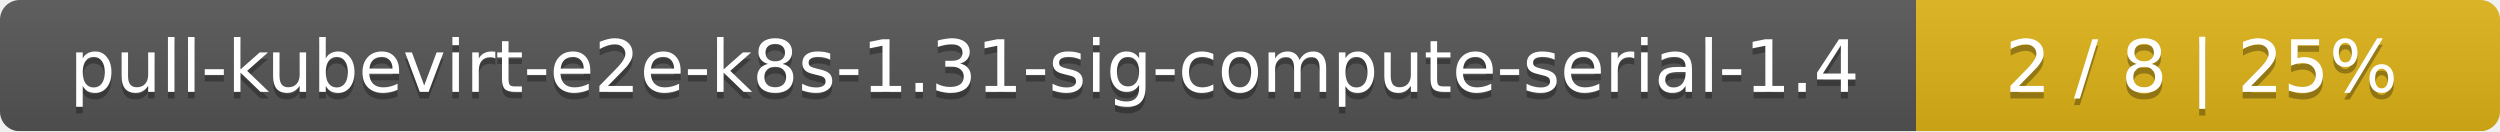
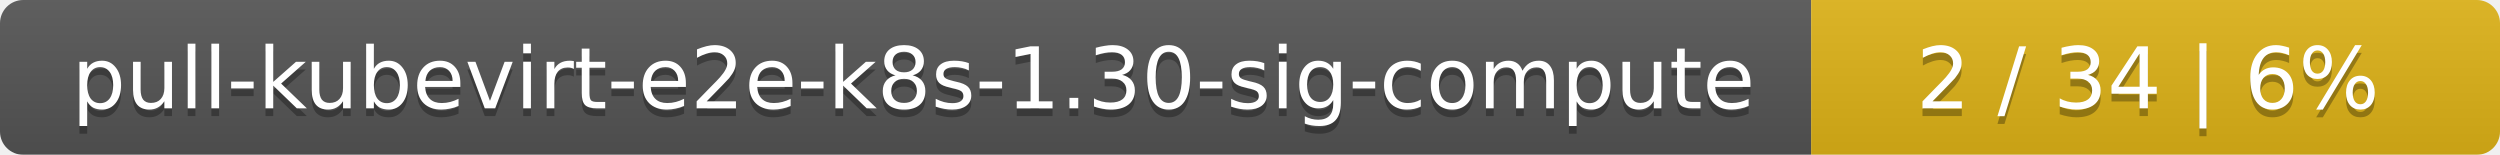
- <svg xmlns="http://www.w3.org/2000/svg" width="381" height="20">
+ <svg xmlns="http://www.w3.org/2000/svg" width="323" height="20">
  <linearGradient id="smooth" x2="0" y2="100%">
    <stop offset="0" stop-color="#bbb" stop-opacity=".1" />
    <stop offset="1" stop-opacity=".1" />
  </linearGradient>
  <mask id="round">
-     <rect width="381" height="20" rx="3" fill="#fff" />
+     <rect width="323" height="20" rx="3" fill="#fff" />
  </mask>
  <g mask="url(#round)">
-     <rect width="292" height="20" fill="#555" />
-     <rect x="292" width="89" height="20" fill="#dfb317" />
-     <rect width="381" height="20" fill="url(#smooth)" />
+     <rect width="234" height="20" fill="#555" />
+     <rect x="234" width="89" height="20" fill="#dfb317" />
+     <rect width="323" height="20" fill="url(#smooth)" />
  </g>
  <g fill="#fff" text-anchor="middle" font-family="DejaVu Sans,Verdana,Geneva,sans-serif" font-size="11">
-     <text x="147" y="15" fill="#010101" fill-opacity=".3">pull-kubevirt-e2e-k8s-1.31-sig-compute-serial-1.4</text>
-     <text x="147" y="14">pull-kubevirt-e2e-k8s-1.31-sig-compute-serial-1.4</text>
-     <text x="335.5" y="15" fill="#010101" fill-opacity=".3">2 / 8    |    25%</text>
-     <text x="335.5" y="14">2 / 8    |    25%</text>
+     <text x="118" y="15" fill="#010101" fill-opacity=".3">pull-kubevirt-e2e-k8s-1.30-sig-compute</text>
+     <text x="118" y="14">pull-kubevirt-e2e-k8s-1.30-sig-compute</text>
+     <text x="277.5" y="15" fill="#010101" fill-opacity=".3">2 / 34    |    6%</text>
+     <text x="277.5" y="14">2 / 34    |    6%</text>
  </g>
</svg>
